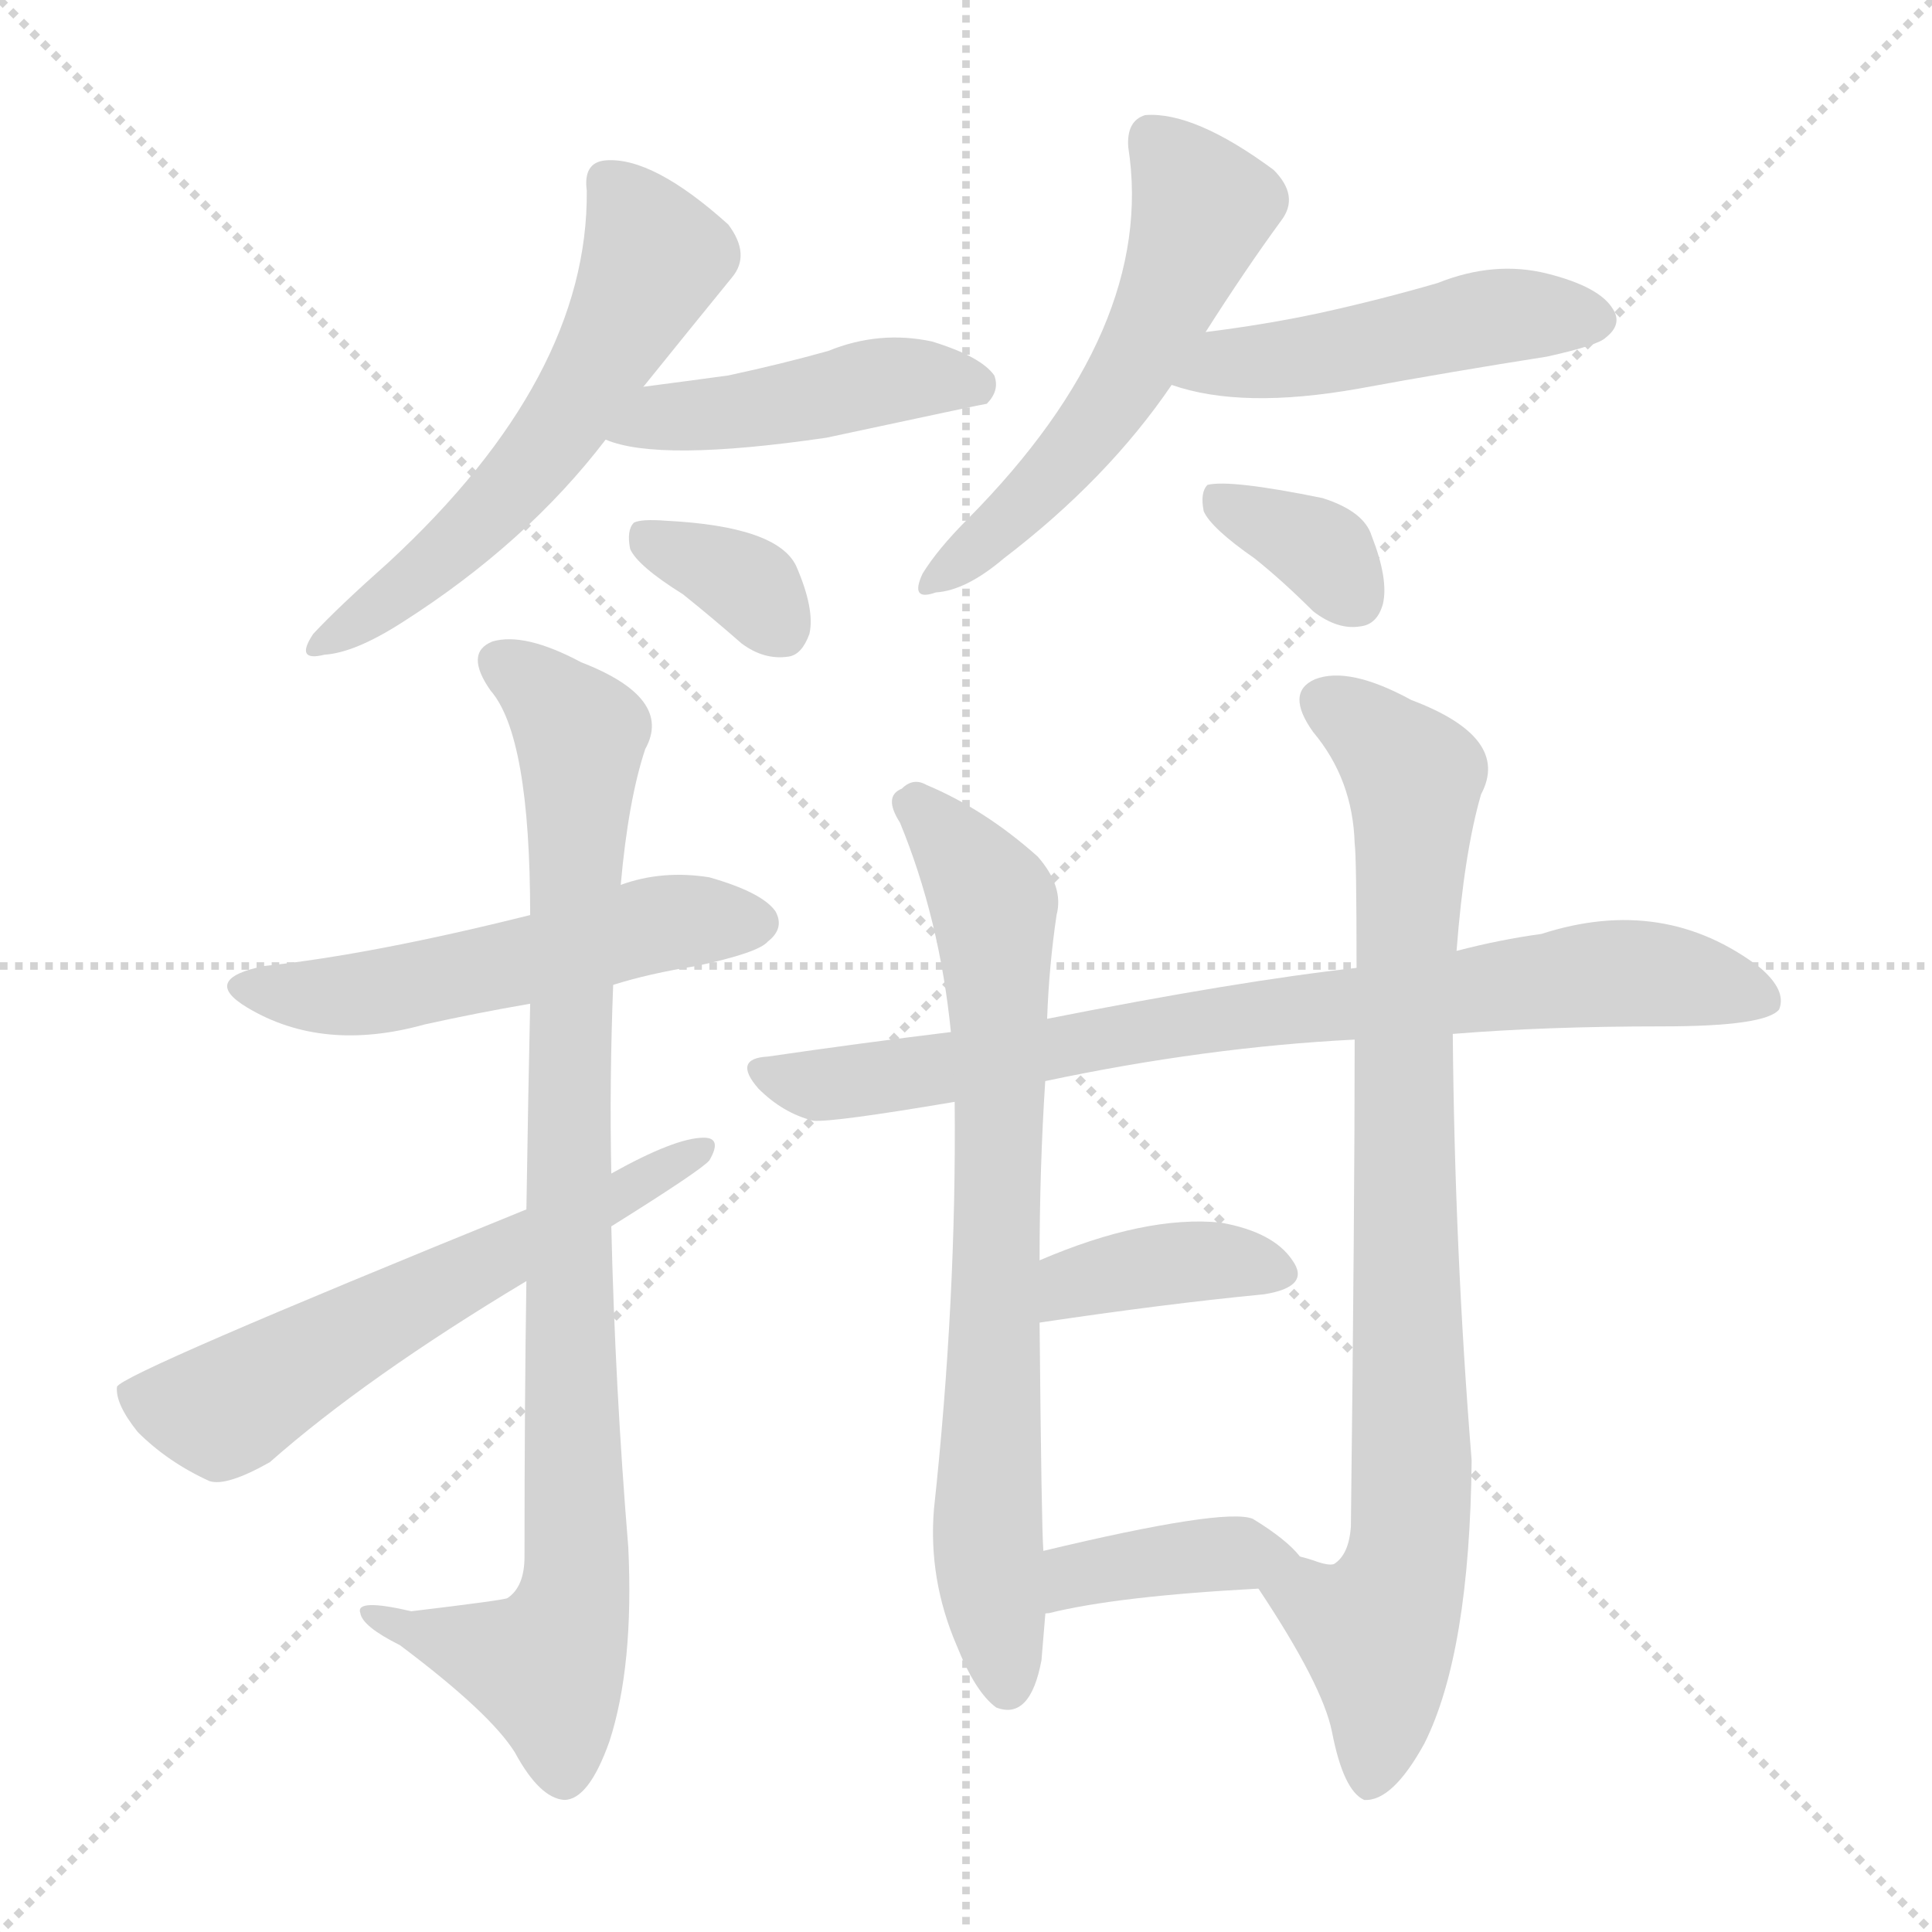
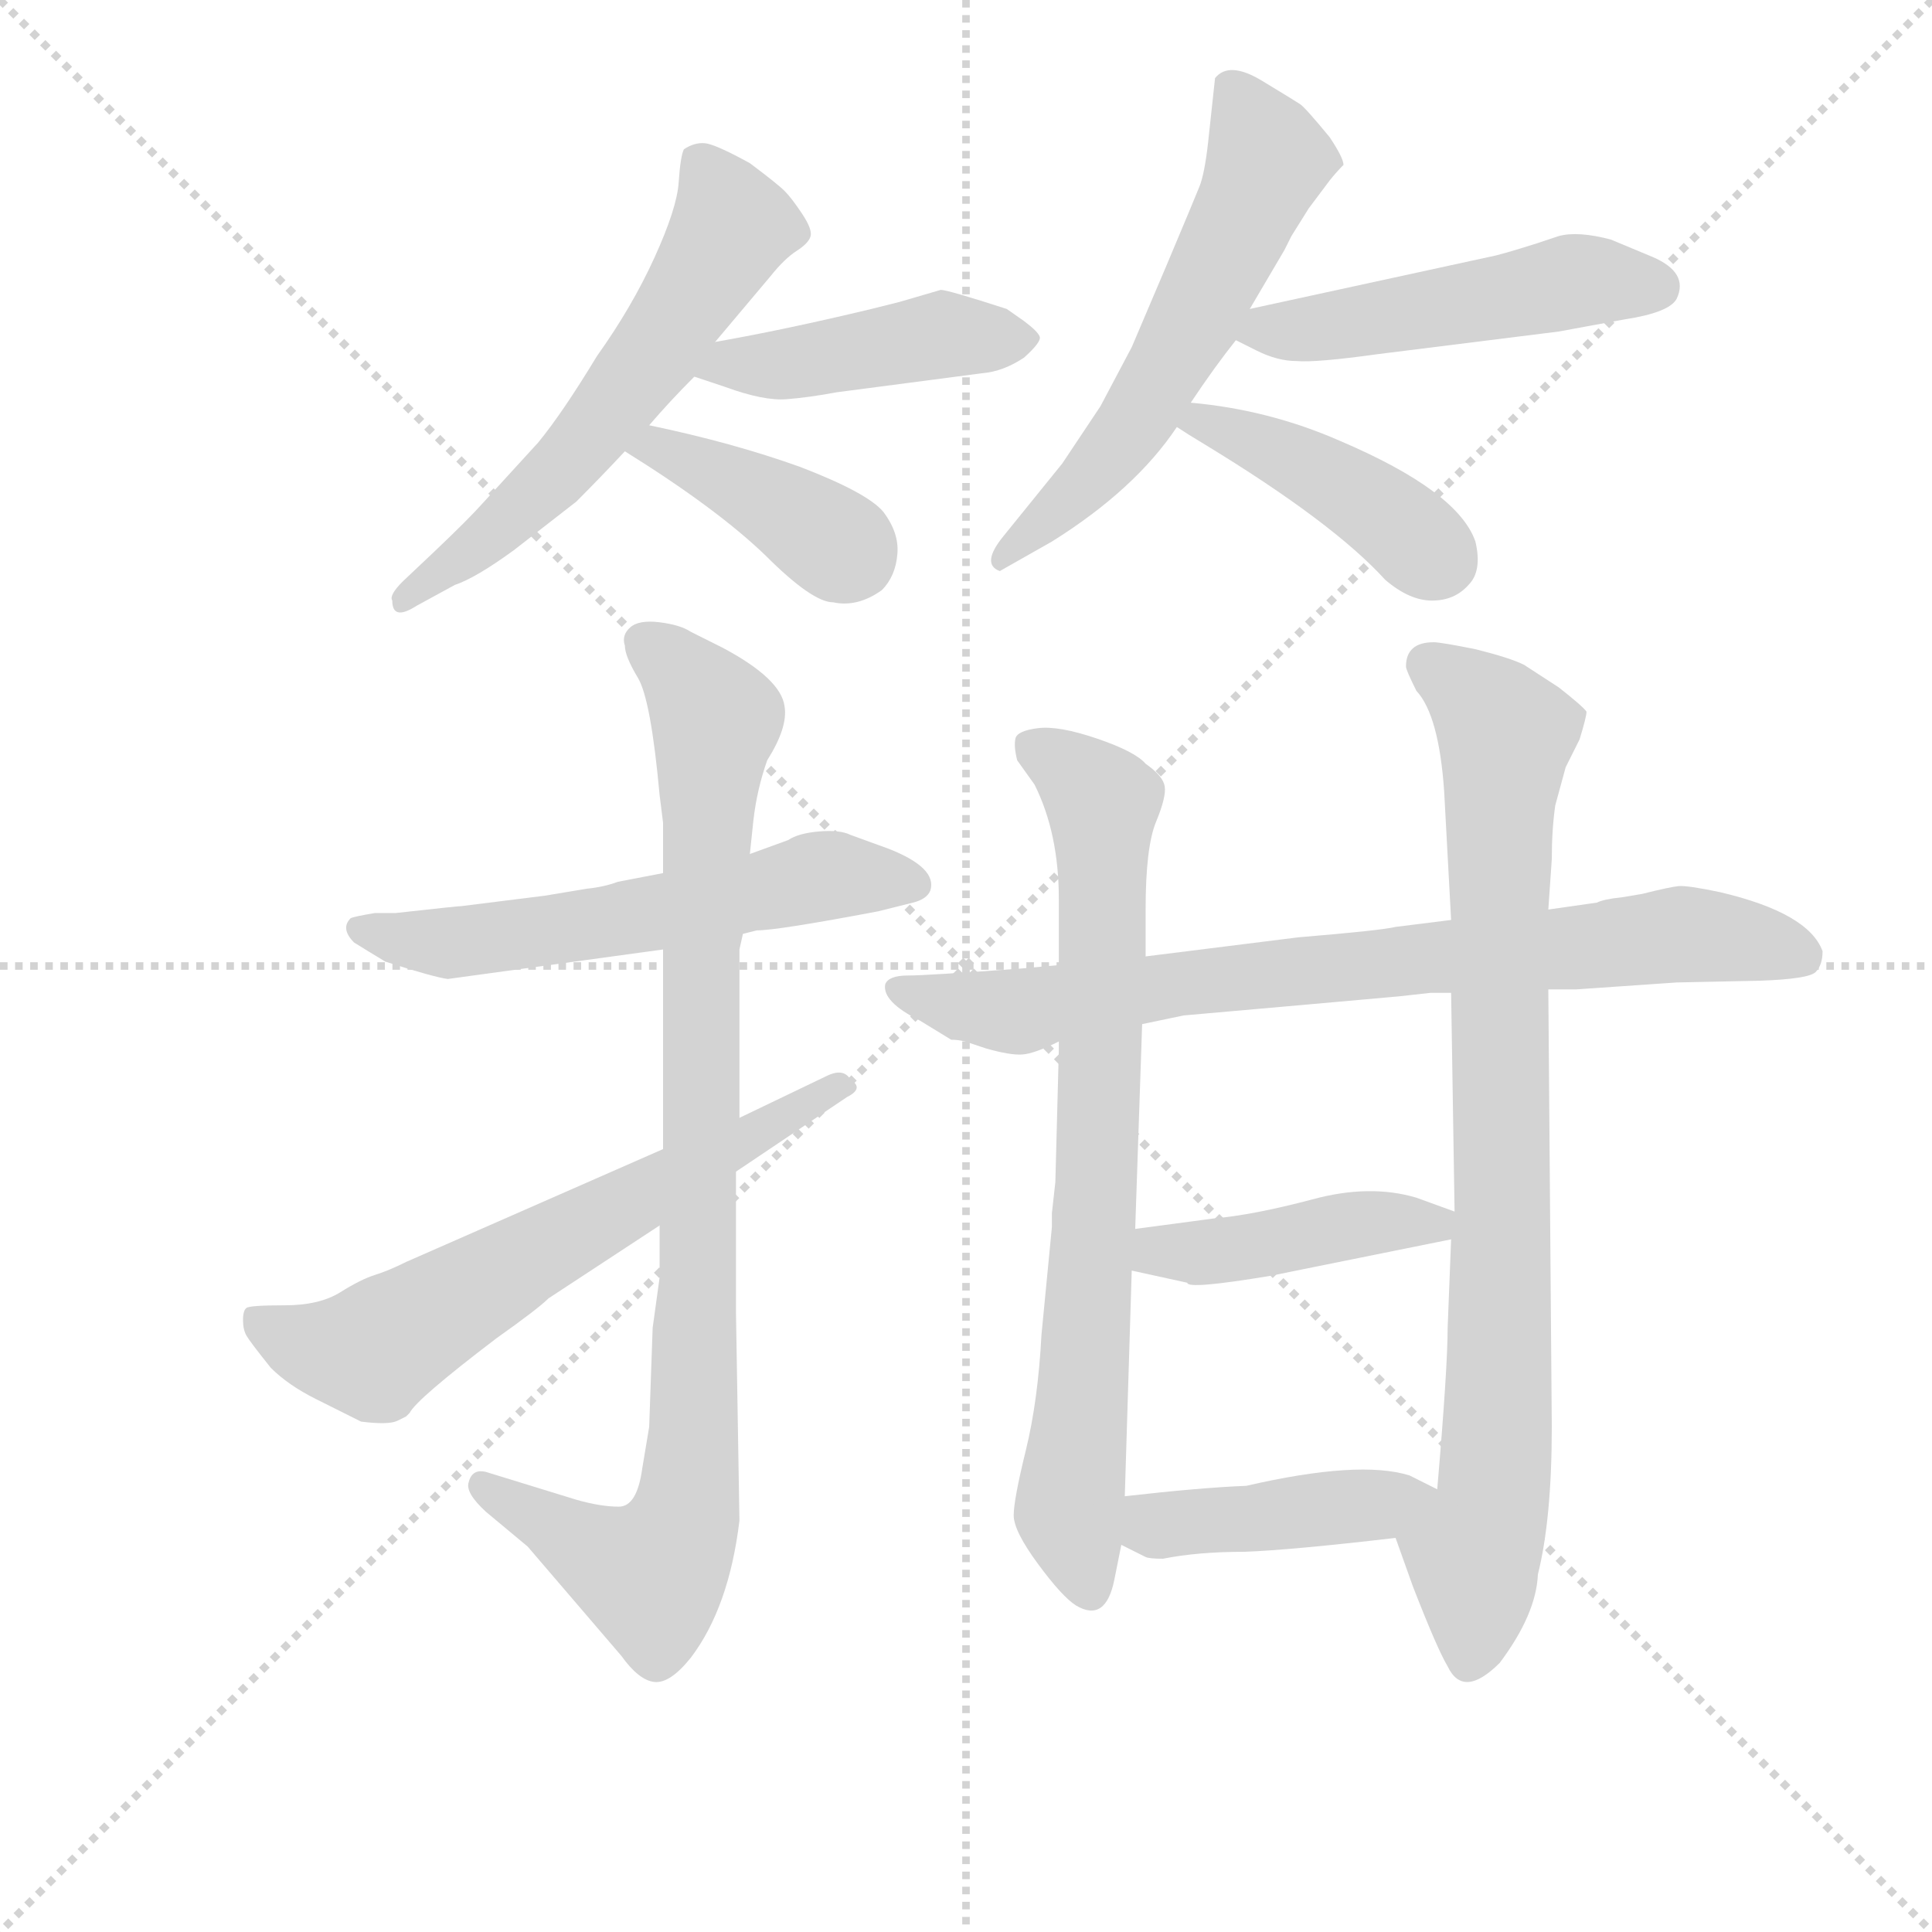
<svg xmlns="http://www.w3.org/2000/svg" version="1.1" viewBox="0 0 1024 1024">
  <g stroke="lightgray" stroke-dasharray="1,1" stroke-width="1" transform="scale(4, 4)">
    <line x1="0" y1="0" x2="256" y2="256" />
    <line x1="256" y1="0" x2="0" y2="256" />
    <line x1="128" y1="0" x2="128" y2="256" />
    <line x1="0" y1="128" x2="256" y2="128" />
  </g>
-   <g transform="scale(1, -1) translate(0, -900)">
+   <g transform="scale(0.92, -0.92) translate(60, -830)">
    <style type="text/css">
      
        @keyframes keyframes0 {
          from {
            stroke: blue;
-             stroke-dashoffset: 571;
+             stroke-dashoffset: 586;
+             stroke-width: 128;
+           }
+           66% {
+             animation-timing-function: step-end;
+             stroke: blue;
+             stroke-dashoffset: 0;
+             stroke-width: 128;
+           }
+           to {
+             stroke: black;
+             stroke-width: 1024;
+           }
+         }
+         #make-me-a-hanzi-animation-0 {
+           animation: keyframes0 0.727s both;
+           animation-delay: 0s;
+           animation-timing-function: linear;
+         }
+       
+         @keyframes keyframes1 {
+           from {
+             stroke: blue;
+             stroke-dashoffset: 441;
+             stroke-width: 128;
+           }
+           59% {
+             animation-timing-function: step-end;
+             stroke: blue;
+             stroke-dashoffset: 0;
+             stroke-width: 128;
+           }
+           to {
+             stroke: black;
+             stroke-width: 1024;
+           }
+         }
+         #make-me-a-hanzi-animation-1 {
+           animation: keyframes1 0.609s both;
+           animation-delay: 0.727s;
+           animation-timing-function: linear;
+         }
+       
+         @keyframes keyframes2 {
+           from {
+             stroke: blue;
+             stroke-dashoffset: 396;
+             stroke-width: 128;
+           }
+           56% {
+             animation-timing-function: step-end;
+             stroke: blue;
+             stroke-dashoffset: 0;
+             stroke-width: 128;
+           }
+           to {
+             stroke: black;
+             stroke-width: 1024;
+           }
+         }
+         #make-me-a-hanzi-animation-2 {
+           animation: keyframes2 0.572s both;
+           animation-delay: 1.336s;
+           animation-timing-function: linear;
+         }
+       
+         @keyframes keyframes3 {
+           from {
+             stroke: blue;
+             stroke-dashoffset: 579;
            stroke-width: 128;
          }
          65% {
            animation-timing-function: step-end;
            stroke: blue;
            stroke-dashoffset: 0;
            stroke-width: 128;
          }
          to {
            stroke: black;
            stroke-width: 1024;
          }
        }
-         #make-me-a-hanzi-animation-0 {
-           animation: keyframes0 0.715s both;
-           animation-delay: 0s;
-           animation-timing-function: linear;
-         }
-       
-         @keyframes keyframes1 {
-           from {
-             stroke: blue;
-             stroke-dashoffset: 454;
-             stroke-width: 128;
-           }
-           60% {
-             animation-timing-function: step-end;
-             stroke: blue;
-             stroke-dashoffset: 0;
-             stroke-width: 128;
-           }
-           to {
-             stroke: black;
-             stroke-width: 1024;
-           }
-         }
-         #make-me-a-hanzi-animation-1 {
-           animation: keyframes1 0.619s both;
-           animation-delay: 0.715s;
-           animation-timing-function: linear;
-         }
-       
-         @keyframes keyframes2 {
-           from {
-             stroke: blue;
-             stroke-dashoffset: 346;
-             stroke-width: 128;
-           }
-           53% {
-             animation-timing-function: step-end;
-             stroke: blue;
-             stroke-dashoffset: 0;
-             stroke-width: 128;
-           }
-           to {
-             stroke: black;
-             stroke-width: 1024;
-           }
-         }
-         #make-me-a-hanzi-animation-2 {
-           animation: keyframes2 0.532s both;
-           animation-delay: 1.334s;
-           animation-timing-function: linear;
-         }
-       
-         @keyframes keyframes3 {
-           from {
-             stroke: blue;
-             stroke-dashoffset: 543;
-             stroke-width: 128;
-           }
-           64% {
-             animation-timing-function: step-end;
-             stroke: blue;
-             stroke-dashoffset: 0;
-             stroke-width: 128;
-           }
-           to {
-             stroke: black;
-             stroke-width: 1024;
-           }
-         }
        #make-me-a-hanzi-animation-3 {
-           animation: keyframes3 0.692s both;
-           animation-delay: 1.866s;
+           animation: keyframes3 0.721s both;
+           animation-delay: 1.908s;
          animation-timing-function: linear;
        }
      
        @keyframes keyframes4 {
          from {
            stroke: blue;
-             stroke-dashoffset: 476;
-             stroke-width: 128;
-           }
-           61% {
+             stroke-dashoffset: 494;
+             stroke-width: 128;
+           }
+           62% {
            animation-timing-function: step-end;
            stroke: blue;
            stroke-dashoffset: 0;
            stroke-width: 128;
          }
          to {
            stroke: black;
            stroke-width: 1024;
          }
        }
        #make-me-a-hanzi-animation-4 {
-           animation: keyframes4 0.637s both;
-           animation-delay: 2.558s;
+           animation: keyframes4 0.652s both;
+           animation-delay: 2.629s;
          animation-timing-function: linear;
        }
      
        @keyframes keyframes5 {
          from {
            stroke: blue;
-             stroke-dashoffset: 350;
-             stroke-width: 128;
-           }
-           53% {
+             stroke-dashoffset: 423;
+             stroke-width: 128;
+           }
+           58% {
            animation-timing-function: step-end;
            stroke: blue;
            stroke-dashoffset: 0;
            stroke-width: 128;
          }
          to {
            stroke: black;
            stroke-width: 1024;
          }
        }
        #make-me-a-hanzi-animation-5 {
-           animation: keyframes5 0.535s both;
-           animation-delay: 3.195s;
+           animation: keyframes5 0.594s both;
+           animation-delay: 3.281s;
          animation-timing-function: linear;
        }
      
        @keyframes keyframes6 {
          from {
            stroke: blue;
-             stroke-dashoffset: 529;
-             stroke-width: 128;
-           }
-           63% {
+             stroke-dashoffset: 576;
+             stroke-width: 128;
+           }
+           65% {
            animation-timing-function: step-end;
            stroke: blue;
            stroke-dashoffset: 0;
            stroke-width: 128;
          }
          to {
            stroke: black;
            stroke-width: 1024;
          }
        }
        #make-me-a-hanzi-animation-6 {
-           animation: keyframes6 0.681s both;
-           animation-delay: 3.73s;
+           animation: keyframes6 0.719s both;
+           animation-delay: 3.875s;
          animation-timing-function: linear;
        }
      
        @keyframes keyframes7 {
          from {
            stroke: blue;
-             stroke-dashoffset: 904;
+             stroke-dashoffset: 926;
            stroke-width: 128;
          }
          75% {
            animation-timing-function: step-end;
            stroke: blue;
            stroke-dashoffset: 0;
            stroke-width: 128;
          }
          to {
            stroke: black;
            stroke-width: 1024;
          }
        }
        #make-me-a-hanzi-animation-7 {
-           animation: keyframes7 0.986s both;
-           animation-delay: 4.41s;
+           animation: keyframes7 1.004s both;
+           animation-delay: 4.594s;
          animation-timing-function: linear;
        }
      
        @keyframes keyframes8 {
          from {
            stroke: blue;
-             stroke-dashoffset: 595;
-             stroke-width: 128;
-           }
-           66% {
+             stroke-dashoffset: 637;
+             stroke-width: 128;
+           }
+           67% {
            animation-timing-function: step-end;
            stroke: blue;
            stroke-dashoffset: 0;
            stroke-width: 128;
          }
          to {
            stroke: black;
            stroke-width: 1024;
          }
        }
        #make-me-a-hanzi-animation-8 {
-           animation: keyframes8 0.734s both;
-           animation-delay: 5.396s;
+           animation: keyframes8 0.768s both;
+           animation-delay: 5.598s;
          animation-timing-function: linear;
        }
      
        @keyframes keyframes9 {
          from {
            stroke: blue;
-             stroke-dashoffset: 795;
+             stroke-dashoffset: 782;
            stroke-width: 128;
          }
          72% {
            animation-timing-function: step-end;
            stroke: blue;
            stroke-dashoffset: 0;
            stroke-width: 128;
          }
          to {
            stroke: black;
            stroke-width: 1024;
          }
        }
        #make-me-a-hanzi-animation-9 {
-           animation: keyframes9 0.897s both;
-           animation-delay: 6.13s;
+           animation: keyframes9 0.886s both;
+           animation-delay: 6.366s;
          animation-timing-function: linear;
        }
      
        @keyframes keyframes10 {
          from {
            stroke: blue;
-             stroke-dashoffset: 739;
+             stroke-dashoffset: 760;
            stroke-width: 128;
          }
          71% {
            animation-timing-function: step-end;
            stroke: blue;
            stroke-dashoffset: 0;
            stroke-width: 128;
          }
          to {
            stroke: black;
            stroke-width: 1024;
          }
        }
        #make-me-a-hanzi-animation-10 {
-           animation: keyframes10 0.851s both;
-           animation-delay: 7.027s;
+           animation: keyframes10 0.868s both;
+           animation-delay: 7.253s;
          animation-timing-function: linear;
        }
      
        @keyframes keyframes11 {
          from {
            stroke: blue;
-             stroke-dashoffset: 851;
+             stroke-dashoffset: 848;
            stroke-width: 128;
          }
          73% {
            animation-timing-function: step-end;
            stroke: blue;
            stroke-dashoffset: 0;
            stroke-width: 128;
          }
          to {
            stroke: black;
            stroke-width: 1024;
          }
        }
        #make-me-a-hanzi-animation-11 {
-           animation: keyframes11 0.943s both;
-           animation-delay: 7.879s;
+           animation: keyframes11 0.94s both;
+           animation-delay: 8.121s;
          animation-timing-function: linear;
        }
      
        @keyframes keyframes12 {
          from {
            stroke: blue;
-             stroke-dashoffset: 381;
-             stroke-width: 128;
-           }
-           55% {
+             stroke-dashoffset: 433;
+             stroke-width: 128;
+           }
+           58% {
            animation-timing-function: step-end;
            stroke: blue;
            stroke-dashoffset: 0;
            stroke-width: 128;
          }
          to {
            stroke: black;
            stroke-width: 1024;
          }
        }
        #make-me-a-hanzi-animation-12 {
-           animation: keyframes12 0.56s both;
-           animation-delay: 8.821s;
+           animation: keyframes12 0.602s both;
+           animation-delay: 9.061s;
          animation-timing-function: linear;
        }
      
        @keyframes keyframes13 {
          from {
            stroke: blue;
-             stroke-dashoffset: 385;
-             stroke-width: 128;
-           }
-           56% {
+             stroke-dashoffset: 426;
+             stroke-width: 128;
+           }
+           58% {
            animation-timing-function: step-end;
            stroke: blue;
            stroke-dashoffset: 0;
            stroke-width: 128;
          }
          to {
            stroke: black;
            stroke-width: 1024;
          }
        }
        #make-me-a-hanzi-animation-13 {
-           animation: keyframes13 0.563s both;
-           animation-delay: 9.381s;
+           animation: keyframes13 0.597s both;
+           animation-delay: 9.664s;
          animation-timing-function: linear;
        }
      
    </style>
-     <path d="M 341 695 Q 366 726 388 753 Q 398 765 386 781 Q 346 817 321 815 Q 309 814 311 799 Q 312 700 206 602 Q 179 578 166 564 Q 156 549 172 553 Q 188 554 213 570 Q 279 612 321 667 L 341 695 Z" fill="lightgray" />
-     <path d="M 321 667 Q 349 655 438 668 Q 522 686 523 686 Q 530 693 527 701 Q 520 711 494 719 Q 466 725 439 714 Q 414 707 386 701 Q 364 698 341 695 C 311 691 293 677 321 667 Z" fill="lightgray" />
-     <path d="M 362 585 Q 377 573 393 559 Q 405 550 418 552 Q 425 553 429 564 Q 432 577 422 600 Q 412 621 353 624 Q 340 625 336 623 Q 332 619 334 609 Q 338 600 362 585 Z" fill="lightgray" />
-     <path d="M 639 724 Q 660 757 679 783 Q 689 796 675 810 Q 633 841 607 839 Q 597 836 598 822 Q 613 726 513 625 Q 497 609 489 596 Q 482 581 496 586 Q 512 587 532 604 Q 587 646 621 696 L 639 724 Z" fill="lightgray" />
-     <path d="M 621 696 Q 658 683 720 694 Q 769 703 820 711 Q 847 717 851 721 Q 860 728 855 736 Q 848 748 820 755 Q 792 762 762 750 Q 731 741 699 734 Q 671 728 639 724 C 609 720 592 705 621 696 Z" fill="lightgray" />
-     <path d="M 665 604 Q 680 592 696 576 Q 709 566 721 568 Q 730 569 733 580 Q 736 593 727 616 Q 723 629 701 636 Q 652 646 640 643 Q 636 639 638 629 Q 642 620 665 604 Z" fill="lightgray" />
-     <path d="M 325 378 Q 344 384 369 388 Q 402 395 407 401 Q 416 408 411 417 Q 404 427 376 435 Q 351 439 329 431 L 281 415 Q 197 394 140 388 Q 106 381 131 366 Q 171 342 225 357 Q 252 363 281 368 L 325 378 Z" fill="lightgray" />
-     <path d="M 279 221 Q 278 157 278 75 Q 278 59 269 53 Q 268 52 218 46 Q 188 53 191 45 Q 192 38 212 28 Q 260 -8 273 -29 Q 286 -53 299 -54 Q 312 -54 323 -23 Q 336 17 333 80 Q 326 165 324 250 L 324 278 Q 323 327 325 378 L 329 431 Q 333 476 342 503 Q 357 530 308 549 Q 278 565 261 560 Q 246 554 260 534 Q 281 510 281 415 L 281 368 Q 280 323 279 259 L 279 221 Z" fill="lightgray" />
-     <path d="M 279 259 Q 65 172 62 165 Q 61 156 73 141 Q 89 125 111 115 Q 120 112 143 125 Q 194 170 279 221 L 324 250 Q 372 280 376 285 Q 383 297 373 297 Q 358 297 324 278 L 279 259 Z" fill="lightgray" />
-     <path d="M 770 352 Q 819 356 881 356 Q 936 356 943 365 Q 947 375 933 387 Q 882 426 817 405 Q 795 402 772 396 L 719 387 Q 656 380 555 360 L 504 353 Q 455 347 407 340 Q 388 339 402 323 Q 415 310 431 306 Q 441 305 506 316 L 554 327 Q 639 345 718 349 L 770 352 Z" fill="lightgray" />
-     <path d="M 555 360 Q 556 388 560 415 Q 564 430 550 446 Q 522 471 491 484 Q 484 488 478 482 Q 468 478 477 464 Q 498 413 504 353 L 506 316 Q 507 211 495 100 Q 492 63 507 28 Q 517 3 528 -5 Q 546 -12 552 20 Q 553 32 554 44 L 553 78 Q 552 91 551 199 L 551 232 Q 551 281 554 327 L 555 360 Z" fill="lightgray" />
-     <path d="M 667 58 Q 701 7 706 -18 Q 712 -49 723 -54 Q 738 -55 755 -24 Q 779 24 780 126 Q 771 237 770 352 L 772 396 Q 776 448 785 479 Q 801 509 748 529 Q 715 547 697 540 Q 681 533 696 512 Q 717 487 718 453 Q 719 446 719 387 L 718 349 Q 718 259 716 91 Q 715 76 707 71 Q 704 70 696 73 Q 693 74 689 75 C 659 80 652 81 667 58 Z" fill="lightgray" />
-     <path d="M 551 199 Q 618 209 670 214 Q 695 218 685 232 Q 675 247 647 252 Q 607 256 551 232 C 523 220 521 195 551 199 Z" fill="lightgray" />
-     <path d="M 554 44 Q 553 45 556 45 Q 592 54 667 58 C 697 60 702 60 689 75 Q 682 84 664 95 Q 649 101 553 78 C 524 71 526 33 554 44 Z" fill="lightgray" />
+     <path d="M 314 585 Q 326 599 340 613 L 352 633 L 384 671 Q 392 681 399 685.5 Q 406 690 407 694 Q 408 698 402 707 Q 396 716 392 720 Q 388 724 372 736 Q 352 747 346 747.5 Q 340 748 334 744 Q 332 740 331 725 Q 330 710 317 681.5 Q 304 653 284 625 Q 264 592 250 575 L 218 540 Q 210 531 190 512 L 172 495 Q 164 487 166 484 Q 166 472 180 481 L 202 493 Q 214 497 236 513 L 272 541 Q 286 555 300 570 L 314 585 Z" fill="lightgray" />
+     <path d="M 340 613 L 358 607 Q 380 599 393 600 Q 406 601 422 604 L 506 615 Q 518 616 530 624 Q 540 633 539 636 Q 538 639 530 645 L 520 652 Q 486 663 482 663 L 458 656 L 442 652 Q 392 640 352 633 C 322 628 312 622 340 613 Z" fill="lightgray" />
+     <path d="M 300 570 Q 353 537 381 510 Q 408 483 420 483 Q 434 480 448 490 Q 456 498 457 511 Q 458 523 449 535 Q 440 546 401 561 Q 362 575 314 585 C 285 591 275 586 300 570 Z" fill="lightgray" />
+     <path d="M 660 652 L 680 686 Q 682 690 684 694 L 694 710 L 706 726 Q 710 731 714 735 Q 714 739 706 751 Q 692 768 689 770 Q 686 772 667 783.5 Q 648 795 640 785 L 636 748 Q 634 730 631 722.5 Q 628 715 612 677 L 592 630 L 574 596 L 552 563 L 518 521 Q 505 505 516 501 L 546 518 Q 594 548 618 584 L 626 598 Q 640 619 652 634 L 660 652 Z" fill="lightgray" />
+     <path d="M 826 690 Q 804 683 798 682 L 660 652 C 631 646 629 645 652 634 L 664 628 Q 676 622 687 622 Q 698 621 734 626 L 838 639 L 876 646 Q 902 650 906 658 Q 913 673 892 682 L 868 692 Q 849 697 838 694 L 826 690 Z" fill="lightgray" />
+     <path d="M 618 584 Q 624 580 634 574 Q 708 529 738 496 Q 752 484 765 484 Q 778 484 786 493 Q 794 501 790 518 Q 780 547 712 576 Q 671 594 626 598 C 596 601 593 600 618 584 Z" fill="lightgray" />
+     <path d="M 322 327 L 296 322 Q 288 319 278 318 L 254 314 L 206 308 Q 204 308 168 304 L 156 304 Q 144 302 142 301 Q 136 295 144 287 Q 152 282 162 276 Q 190 267 198 266 L 322 283 L 368 292 L 376 294 Q 388 294 446 305 L 466 310 Q 474 312 476 317 Q 480 330 452 341 L 430 349 Q 424 352 412 351 Q 400 350 394 346 L 372 338 L 322 327 Z" fill="lightgray" />
+     <path d="M 322 356 L 322 327 L 322 283 L 322 168 L 320 124 L 320 99 Q 320 98 320 94 L 316 65 L 314 8 L 310 -16 Q 307 -38 296.5 -38 Q 286 -38 272 -34 L 220 -18 Q 212 -16 210 -24 Q 208 -30 220 -41 L 244 -61 L 298 -124 Q 308 -138 317 -139 Q 326 -140 338 -125 Q 360 -96 366 -46 L 364 74 L 364 155 L 366 186 L 366 283 L 368 292 L 372 338 L 374 357 Q 376 375 382 392 Q 394 411 392 423 Q 390 439 356 457 L 338 466 Q 332 470 320 471.5 Q 308 473 303 468.5 Q 298 464 300 458 Q 300 452 307.5 439.5 Q 315 427 320 372 L 322 356 Z" fill="lightgray" />
+     <path d="M 322 168 L 174 103 Q 164 98 156 95.5 Q 148 93 136 85.5 Q 124 78 104 78 Q 84 78 82 76.5 Q 80 75 80 69.5 Q 80 64 82 60.5 Q 84 57 96 42 Q 106 32 122 24 L 148 11 Q 164 9 169 11.5 L 174 14 L 176 16 Q 180 24 226 59 Q 250 76 256 82 L 320 124 L 364 155 L 428 198 Q 438 203 430 208 Q 426 215 416 210 L 366 186 L 322 168 Z" fill="lightgray" />
+     <path d="M 550 274 L 528 272 Q 474 268 463 268 Q 452 268 450 263 Q 448 253 470 242 L 488 231 Q 492 231 496 230 L 508 226 Q 522 222 529 222.5 Q 536 223 550 230 L 598 240 L 622 245 L 690 251 L 746 256 L 764 258 L 776 258 L 832 260 L 848 260 L 906 264 L 954 265 Q 982 266 986 270 Q 990 274 990 282 Q 982 304 931 316 Q 912 320 907 319.5 Q 902 319 886 315 L 874 313 Q 864 312 860 310 L 832 306 L 776 300 L 744 296 Q 736 294 688 290 L 600 279 L 550 274 Z" fill="lightgray" />
+     <path d="M 600 279 L 600 306 Q 600 342 606 356.5 Q 612 371 611 377 Q 610 383 600 390 Q 594 397 572 404.5 Q 550 412 538 410.5 Q 526 409 525 404.5 Q 524 400 526 392 L 536 378 Q 550 350 550 312 L 550 274 L 550 230 L 550 225 L 548 149 L 546 131 L 546 123 L 540 61 Q 538 23 531 -5.5 Q 524 -34 524 -43 Q 524 -52 538 -71 Q 552 -90 560 -95 Q 577 -105 582 -80 L 586 -60 L 588 -32 L 592 98 L 594 122 L 598 240 L 600 279 Z" fill="lightgray" />
+     <path d="M 744 -56 L 754 -84 Q 768 -120 774 -130 Q 783 -149 804 -128 Q 825 -100 826 -77 Q 834 -45 834 8 L 832 260 L 832 306 L 834 335 Q 834 352 836 366 L 842 388 L 850 404 Q 854 417 854 420 Q 852 423 838 434 L 818 447 Q 810 451 790 456 Q 770 460 766 460 Q 750 460 750 446 Q 750 444 756 432 Q 769 418 772 374 L 776 300 L 776 258 L 778 132 L 776 116 L 774 65 Q 774 42 768 -28 C 766 -58 734 -28 744 -56 Z" fill="lightgray" />
+     <path d="M 778 132 L 756 140 Q 729 148 696 139 Q 662 130 639 128 L 594 122 C 564 118 563 104 592 98 L 624 91 Q 624 87 672 95 L 776 116 C 805 122 806 122 778 132 Z" fill="lightgray" />
+     <path d="M 586 -60 L 600 -67 Q 602 -68 610 -68 Q 630 -64 657 -64 Q 684 -63 744 -56 C 774 -53 795 -41 768 -28 L 752 -20 Q 723 -11 658 -26 Q 632 -27 588 -32 C 558 -35 559 -47 586 -60 Z" fill="lightgray" />
    <clipPath id="make-me-a-hanzi-clip-0">
-       <path d="M 341 695 Q 366 726 388 753 Q 398 765 386 781 Q 346 817 321 815 Q 309 814 311 799 Q 312 700 206 602 Q 179 578 166 564 Q 156 549 172 553 Q 188 554 213 570 Q 279 612 321 667 L 341 695 Z" />
-     </clipPath>
-     <path clip-path="url(#make-me-a-hanzi-clip-0)" d="M 322 803 L 347 763 L 325 718 L 265 634 L 176 562" fill="none" id="make-me-a-hanzi-animation-0" stroke-dasharray="443 886" stroke-linecap="round" />
+       <path d="M 314 585 Q 326 599 340 613 L 352 633 L 384 671 Q 392 681 399 685.5 Q 406 690 407 694 Q 408 698 402 707 Q 396 716 392 720 Q 388 724 372 736 Q 352 747 346 747.5 Q 340 748 334 744 Q 332 740 331 725 Q 330 710 317 681.5 Q 304 653 284 625 Q 264 592 250 575 L 218 540 Q 210 531 190 512 L 172 495 Q 164 487 166 484 Q 166 472 180 481 L 202 493 Q 214 497 236 513 L 272 541 Q 286 555 300 570 L 314 585 Z" />
+     </clipPath>
+     <path clip-path="url(#make-me-a-hanzi-clip-0)" d="M 342 738 L 362 699 L 317 627 L 244 540 L 174 487" fill="none" id="make-me-a-hanzi-animation-0" stroke-dasharray="458 916" stroke-linecap="round" />
    <clipPath id="make-me-a-hanzi-clip-1">
-       <path d="M 321 667 Q 349 655 438 668 Q 522 686 523 686 Q 530 693 527 701 Q 520 711 494 719 Q 466 725 439 714 Q 414 707 386 701 Q 364 698 341 695 C 311 691 293 677 321 667 Z" />
-     </clipPath>
-     <path clip-path="url(#make-me-a-hanzi-clip-1)" d="M 326 670 L 351 680 L 405 683 L 484 700 L 520 695" fill="none" id="make-me-a-hanzi-animation-1" stroke-dasharray="326 652" stroke-linecap="round" />
+       <path d="M 340 613 L 358 607 Q 380 599 393 600 Q 406 601 422 604 L 506 615 Q 518 616 530 624 Q 540 633 539 636 Q 538 639 530 645 L 520 652 Q 486 663 482 663 L 458 656 L 442 652 Q 392 640 352 633 C 322 628 312 622 340 613 Z" />
+     </clipPath>
+     <path clip-path="url(#make-me-a-hanzi-clip-1)" d="M 346 616 L 482 637 L 529 635" fill="none" id="make-me-a-hanzi-animation-1" stroke-dasharray="313 626" stroke-linecap="round" />
    <clipPath id="make-me-a-hanzi-clip-2">
-       <path d="M 362 585 Q 377 573 393 559 Q 405 550 418 552 Q 425 553 429 564 Q 432 577 422 600 Q 412 621 353 624 Q 340 625 336 623 Q 332 619 334 609 Q 338 600 362 585 Z" />
-     </clipPath>
-     <path clip-path="url(#make-me-a-hanzi-clip-2)" d="M 341 615 L 393 592 L 414 567" fill="none" id="make-me-a-hanzi-animation-2" stroke-dasharray="218 436" stroke-linecap="round" />
+       <path d="M 300 570 Q 353 537 381 510 Q 408 483 420 483 Q 434 480 448 490 Q 456 498 457 511 Q 458 523 449 535 Q 440 546 401 561 Q 362 575 314 585 C 285 591 275 586 300 570 Z" />
+     </clipPath>
+     <path clip-path="url(#make-me-a-hanzi-clip-2)" d="M 309 568 L 320 573 L 348 560 L 430 509" fill="none" id="make-me-a-hanzi-animation-2" stroke-dasharray="268 536" stroke-linecap="round" />
    <clipPath id="make-me-a-hanzi-clip-3">
-       <path d="M 639 724 Q 660 757 679 783 Q 689 796 675 810 Q 633 841 607 839 Q 597 836 598 822 Q 613 726 513 625 Q 497 609 489 596 Q 482 581 496 586 Q 512 587 532 604 Q 587 646 621 696 L 639 724 Z" />
-     </clipPath>
-     <path clip-path="url(#make-me-a-hanzi-clip-3)" d="M 612 826 L 638 790 L 621 745 L 569 661 L 499 596" fill="none" id="make-me-a-hanzi-animation-3" stroke-dasharray="415 830" stroke-linecap="round" />
+       <path d="M 660 652 L 680 686 Q 682 690 684 694 L 694 710 L 706 726 Q 710 731 714 735 Q 714 739 706 751 Q 692 768 689 770 Q 686 772 667 783.5 Q 648 795 640 785 L 636 748 Q 634 730 631 722.5 Q 628 715 612 677 L 592 630 L 574 596 L 552 563 L 518 521 Q 505 505 516 501 L 546 518 Q 594 548 618 584 L 626 598 Q 640 619 652 634 L 660 652 Z" />
+     </clipPath>
+     <path clip-path="url(#make-me-a-hanzi-clip-3)" d="M 649 778 L 669 744 L 652 695 L 591 582 L 519 508" fill="none" id="make-me-a-hanzi-animation-3" stroke-dasharray="451 902" stroke-linecap="round" />
    <clipPath id="make-me-a-hanzi-clip-4">
-       <path d="M 621 696 Q 658 683 720 694 Q 769 703 820 711 Q 847 717 851 721 Q 860 728 855 736 Q 848 748 820 755 Q 792 762 762 750 Q 731 741 699 734 Q 671 728 639 724 C 609 720 592 705 621 696 Z" />
-     </clipPath>
-     <path clip-path="url(#make-me-a-hanzi-clip-4)" d="M 628 698 L 650 708 L 708 713 L 788 732 L 843 731" fill="none" id="make-me-a-hanzi-animation-4" stroke-dasharray="348 696" stroke-linecap="round" />
+       <path d="M 826 690 Q 804 683 798 682 L 660 652 C 631 646 629 645 652 634 L 664 628 Q 676 622 687 622 Q 698 621 734 626 L 838 639 L 876 646 Q 902 650 906 658 Q 913 673 892 682 L 868 692 Q 849 697 838 694 L 826 690 Z" />
+     </clipPath>
+     <path clip-path="url(#make-me-a-hanzi-clip-4)" d="M 660 636 L 847 668 L 895 665" fill="none" id="make-me-a-hanzi-animation-4" stroke-dasharray="366 732" stroke-linecap="round" />
    <clipPath id="make-me-a-hanzi-clip-5">
-       <path d="M 665 604 Q 680 592 696 576 Q 709 566 721 568 Q 730 569 733 580 Q 736 593 727 616 Q 723 629 701 636 Q 652 646 640 643 Q 636 639 638 629 Q 642 620 665 604 Z" />
-     </clipPath>
-     <path clip-path="url(#make-me-a-hanzi-clip-5)" d="M 645 635 L 702 607 L 719 582" fill="none" id="make-me-a-hanzi-animation-5" stroke-dasharray="222 444" stroke-linecap="round" />
+       <path d="M 618 584 Q 624 580 634 574 Q 708 529 738 496 Q 752 484 765 484 Q 778 484 786 493 Q 794 501 790 518 Q 780 547 712 576 Q 671 594 626 598 C 596 601 593 600 618 584 Z" />
+     </clipPath>
+     <path clip-path="url(#make-me-a-hanzi-clip-5)" d="M 624 585 L 659 578 L 712 551 L 769 507" fill="none" id="make-me-a-hanzi-animation-5" stroke-dasharray="295 590" stroke-linecap="round" />
    <clipPath id="make-me-a-hanzi-clip-6">
-       <path d="M 325 378 Q 344 384 369 388 Q 402 395 407 401 Q 416 408 411 417 Q 404 427 376 435 Q 351 439 329 431 L 281 415 Q 197 394 140 388 Q 106 381 131 366 Q 171 342 225 357 Q 252 363 281 368 L 325 378 Z" />
-     </clipPath>
-     <path clip-path="url(#make-me-a-hanzi-clip-6)" d="M 133 378 L 157 372 L 197 373 L 354 411 L 401 411" fill="none" id="make-me-a-hanzi-animation-6" stroke-dasharray="401 802" stroke-linecap="round" />
+       <path d="M 322 327 L 296 322 Q 288 319 278 318 L 254 314 L 206 308 Q 204 308 168 304 L 156 304 Q 144 302 142 301 Q 136 295 144 287 Q 152 282 162 276 Q 190 267 198 266 L 322 283 L 368 292 L 376 294 Q 388 294 446 305 L 466 310 Q 474 312 476 317 Q 480 330 452 341 L 430 349 Q 424 352 412 351 Q 400 350 394 346 L 372 338 L 322 327 Z" />
+     </clipPath>
+     <path clip-path="url(#make-me-a-hanzi-clip-6)" d="M 151 295 L 203 287 L 311 302 L 417 326 L 466 320" fill="none" id="make-me-a-hanzi-animation-6" stroke-dasharray="448 896" stroke-linecap="round" />
    <clipPath id="make-me-a-hanzi-clip-7">
-       <path d="M 279 221 Q 278 157 278 75 Q 278 59 269 53 Q 268 52 218 46 Q 188 53 191 45 Q 192 38 212 28 Q 260 -8 273 -29 Q 286 -53 299 -54 Q 312 -54 323 -23 Q 336 17 333 80 Q 326 165 324 250 L 324 278 Q 323 327 325 378 L 329 431 Q 333 476 342 503 Q 357 530 308 549 Q 278 565 261 560 Q 246 554 260 534 Q 281 510 281 415 L 281 368 Q 280 323 279 259 L 279 221 Z" />
-     </clipPath>
-     <path clip-path="url(#make-me-a-hanzi-clip-7)" d="M 267 547 L 308 511 L 301 333 L 305 54 L 289 17 L 197 43" fill="none" id="make-me-a-hanzi-animation-7" stroke-dasharray="776 1552" stroke-linecap="round" />
+       <path d="M 322 356 L 322 327 L 322 283 L 322 168 L 320 124 L 320 99 Q 320 98 320 94 L 316 65 L 314 8 L 310 -16 Q 307 -38 296.5 -38 Q 286 -38 272 -34 L 220 -18 Q 212 -16 210 -24 Q 208 -30 220 -41 L 244 -61 L 298 -124 Q 308 -138 317 -139 Q 326 -140 338 -125 Q 360 -96 366 -46 L 364 74 L 364 155 L 366 186 L 366 283 L 368 292 L 372 338 L 374 357 Q 376 375 382 392 Q 394 411 392 423 Q 390 439 356 457 L 338 466 Q 332 470 320 471.5 Q 308 473 303 468.5 Q 298 464 300 458 Q 300 452 307.5 439.5 Q 315 427 320 372 L 322 356 Z" />
+     </clipPath>
+     <path clip-path="url(#make-me-a-hanzi-clip-7)" d="M 311 461 L 353 415 L 344 290 L 336 -39 L 315 -77 L 218 -26" fill="none" id="make-me-a-hanzi-animation-7" stroke-dasharray="798 1596" stroke-linecap="round" />
    <clipPath id="make-me-a-hanzi-clip-8">
-       <path d="M 279 259 Q 65 172 62 165 Q 61 156 73 141 Q 89 125 111 115 Q 120 112 143 125 Q 194 170 279 221 L 324 250 Q 372 280 376 285 Q 383 297 373 297 Q 358 297 324 278 L 279 259 Z" />
-     </clipPath>
-     <path clip-path="url(#make-me-a-hanzi-clip-8)" d="M 67 161 L 117 152 L 370 290" fill="none" id="make-me-a-hanzi-animation-8" stroke-dasharray="467 934" stroke-linecap="round" />
+       <path d="M 322 168 L 174 103 Q 164 98 156 95.5 Q 148 93 136 85.5 Q 124 78 104 78 Q 84 78 82 76.5 Q 80 75 80 69.5 Q 80 64 82 60.5 Q 84 57 96 42 Q 106 32 122 24 L 148 11 Q 164 9 169 11.5 L 174 14 L 176 16 Q 180 24 226 59 Q 250 76 256 82 L 320 124 L 364 155 L 428 198 Q 438 203 430 208 Q 426 215 416 210 L 366 186 L 322 168 Z" />
+     </clipPath>
+     <path clip-path="url(#make-me-a-hanzi-clip-8)" d="M 86 72 L 116 55 L 155 51 L 422 204" fill="none" id="make-me-a-hanzi-animation-8" stroke-dasharray="509 1018" stroke-linecap="round" />
    <clipPath id="make-me-a-hanzi-clip-9">
-       <path d="M 770 352 Q 819 356 881 356 Q 936 356 943 365 Q 947 375 933 387 Q 882 426 817 405 Q 795 402 772 396 L 719 387 Q 656 380 555 360 L 504 353 Q 455 347 407 340 Q 388 339 402 323 Q 415 310 431 306 Q 441 305 506 316 L 554 327 Q 639 345 718 349 L 770 352 Z" />
-     </clipPath>
-     <path clip-path="url(#make-me-a-hanzi-clip-9)" d="M 404 332 L 453 326 L 618 356 L 845 384 L 880 384 L 936 370" fill="none" id="make-me-a-hanzi-animation-9" stroke-dasharray="667 1334" stroke-linecap="round" />
+       <path d="M 550 274 L 528 272 Q 474 268 463 268 Q 452 268 450 263 Q 448 253 470 242 L 488 231 Q 492 231 496 230 L 508 226 Q 522 222 529 222.5 Q 536 223 550 230 L 598 240 L 622 245 L 690 251 L 746 256 L 764 258 L 776 258 L 832 260 L 848 260 L 906 264 L 954 265 Q 982 266 986 270 Q 990 274 990 282 Q 982 304 931 316 Q 912 320 907 319.5 Q 902 319 886 315 L 874 313 Q 864 312 860 310 L 832 306 L 776 300 L 744 296 Q 736 294 688 290 L 600 279 L 550 274 Z" />
+     </clipPath>
+     <path clip-path="url(#make-me-a-hanzi-clip-9)" d="M 458 260 L 526 247 L 639 266 L 908 292 L 979 279" fill="none" id="make-me-a-hanzi-animation-9" stroke-dasharray="654 1308" stroke-linecap="round" />
    <clipPath id="make-me-a-hanzi-clip-10">
-       <path d="M 555 360 Q 556 388 560 415 Q 564 430 550 446 Q 522 471 491 484 Q 484 488 478 482 Q 468 478 477 464 Q 498 413 504 353 L 506 316 Q 507 211 495 100 Q 492 63 507 28 Q 517 3 528 -5 Q 546 -12 552 20 Q 553 32 554 44 L 553 78 Q 552 91 551 199 L 551 232 Q 551 281 554 327 L 555 360 Z" />
-     </clipPath>
-     <path clip-path="url(#make-me-a-hanzi-clip-10)" d="M 483 473 L 527 421 L 530 289 L 523 92 L 534 7" fill="none" id="make-me-a-hanzi-animation-10" stroke-dasharray="611 1222" stroke-linecap="round" />
+       <path d="M 600 279 L 600 306 Q 600 342 606 356.5 Q 612 371 611 377 Q 610 383 600 390 Q 594 397 572 404.5 Q 550 412 538 410.5 Q 526 409 525 404.5 Q 524 400 526 392 L 536 378 Q 550 350 550 312 L 550 274 L 550 230 L 550 225 L 548 149 L 546 131 L 546 123 L 540 61 Q 538 23 531 -5.5 Q 524 -34 524 -43 Q 524 -52 538 -71 Q 552 -90 560 -95 Q 577 -105 582 -80 L 586 -60 L 588 -32 L 592 98 L 594 122 L 598 240 L 600 279 Z" />
+     </clipPath>
+     <path clip-path="url(#make-me-a-hanzi-clip-10)" d="M 535 399 L 575 368 L 572 160 L 556 -41 L 568 -83" fill="none" id="make-me-a-hanzi-animation-10" stroke-dasharray="632 1264" stroke-linecap="round" />
    <clipPath id="make-me-a-hanzi-clip-11">
-       <path d="M 667 58 Q 701 7 706 -18 Q 712 -49 723 -54 Q 738 -55 755 -24 Q 779 24 780 126 Q 771 237 770 352 L 772 396 Q 776 448 785 479 Q 801 509 748 529 Q 715 547 697 540 Q 681 533 696 512 Q 717 487 718 453 Q 719 446 719 387 L 718 349 Q 718 259 716 91 Q 715 76 707 71 Q 704 70 696 73 Q 693 74 689 75 C 659 80 652 81 667 58 Z" />
-     </clipPath>
-     <path clip-path="url(#make-me-a-hanzi-clip-11)" d="M 704 526 L 729 510 L 749 487 L 744 398 L 748 98 L 744 65 L 730 35 L 733 2 L 726 -44" fill="none" id="make-me-a-hanzi-animation-11" stroke-dasharray="723 1446" stroke-linecap="round" />
+       <path d="M 744 -56 L 754 -84 Q 768 -120 774 -130 Q 783 -149 804 -128 Q 825 -100 826 -77 Q 834 -45 834 8 L 832 260 L 832 306 L 834 335 Q 834 352 836 366 L 842 388 L 850 404 Q 854 417 854 420 Q 852 423 838 434 L 818 447 Q 810 451 790 456 Q 770 460 766 460 Q 750 460 750 446 Q 750 444 756 432 Q 769 418 772 374 L 776 300 L 776 258 L 778 132 L 776 116 L 774 65 Q 774 42 768 -28 C 766 -58 734 -28 744 -56 Z" />
+     </clipPath>
+     <path clip-path="url(#make-me-a-hanzi-clip-11)" d="M 763 447 L 807 407 L 804 31 L 801 -30 L 788 -65 L 789 -123" fill="none" id="make-me-a-hanzi-animation-11" stroke-dasharray="720 1440" stroke-linecap="round" />
    <clipPath id="make-me-a-hanzi-clip-12">
-       <path d="M 551 199 Q 618 209 670 214 Q 695 218 685 232 Q 675 247 647 252 Q 607 256 551 232 C 523 220 521 195 551 199 Z" />
-     </clipPath>
-     <path clip-path="url(#make-me-a-hanzi-clip-12)" d="M 559 205 L 570 220 L 594 226 L 640 232 L 675 225" fill="none" id="make-me-a-hanzi-animation-12" stroke-dasharray="253 506" stroke-linecap="round" />
+       <path d="M 778 132 L 756 140 Q 729 148 696 139 Q 662 130 639 128 L 594 122 C 564 118 563 104 592 98 L 624 91 Q 624 87 672 95 L 776 116 C 805 122 806 122 778 132 Z" />
+     </clipPath>
+     <path clip-path="url(#make-me-a-hanzi-clip-12)" d="M 599 103 L 608 109 L 659 111 L 734 126 L 765 124 L 771 129" fill="none" id="make-me-a-hanzi-animation-12" stroke-dasharray="305 610" stroke-linecap="round" />
    <clipPath id="make-me-a-hanzi-clip-13">
-       <path d="M 554 44 Q 553 45 556 45 Q 592 54 667 58 C 697 60 702 60 689 75 Q 682 84 664 95 Q 649 101 553 78 C 524 71 526 33 554 44 Z" />
-     </clipPath>
-     <path clip-path="url(#make-me-a-hanzi-clip-13)" d="M 560 51 L 566 61 L 589 70 L 648 77 L 681 74" fill="none" id="make-me-a-hanzi-animation-13" stroke-dasharray="257 514" stroke-linecap="round" />
+       <path d="M 586 -60 L 600 -67 Q 602 -68 610 -68 Q 630 -64 657 -64 Q 684 -63 744 -56 C 774 -53 795 -41 768 -28 L 752 -20 Q 723 -11 658 -26 Q 632 -27 588 -32 C 558 -35 559 -47 586 -60 Z" />
+     </clipPath>
+     <path clip-path="url(#make-me-a-hanzi-clip-13)" d="M 597 -40 L 606 -49 L 762 -31" fill="none" id="make-me-a-hanzi-animation-13" stroke-dasharray="298 596" stroke-linecap="round" />
  </g>
</svg>
